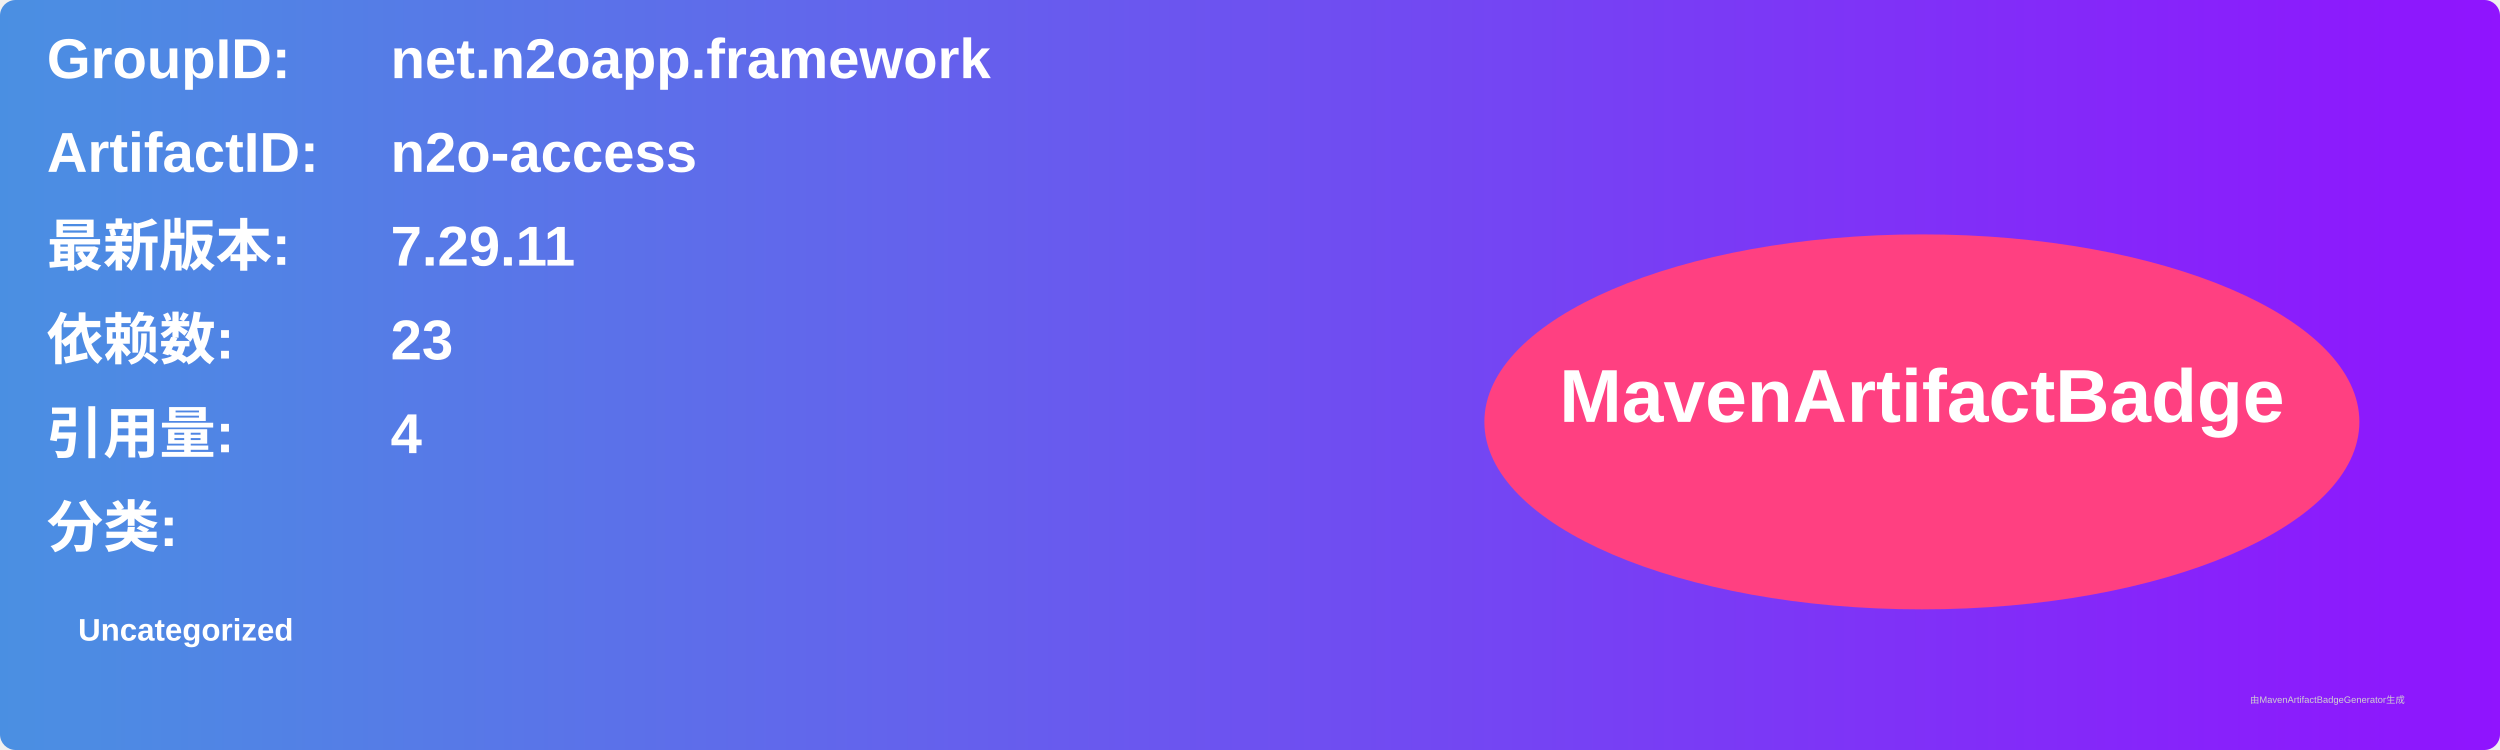
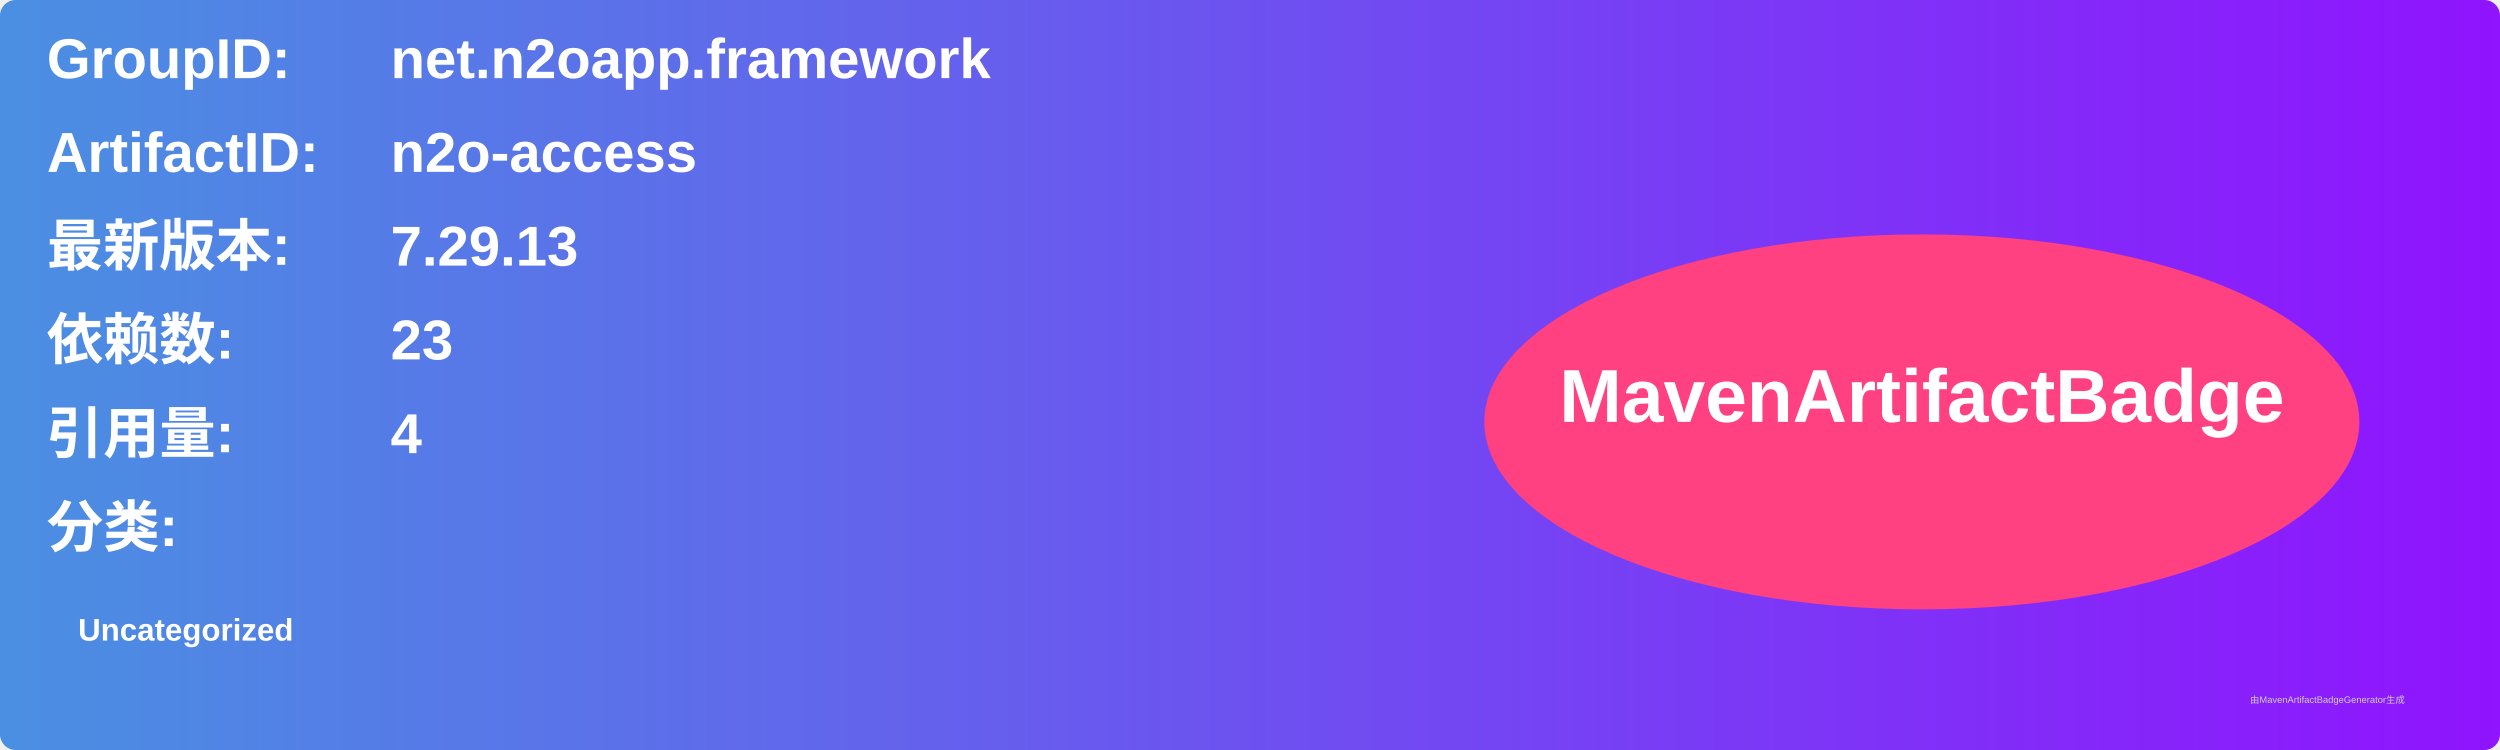
<svg xmlns="http://www.w3.org/2000/svg" width="800" height="240" viewBox="0 0 800 240">
  <linearGradient id="grad" x1="0%" y1="0%" x2="100%" y2="0%">
    <stop offset="0%" stop-color="#4a90e2" />
    <stop offset="100%" stop-color="#9013fe" />
  </linearGradient>
  <rect width="100%" height="100%" rx="5" ry="5" fill="url(#grad)" />
  <g transform="translate(15, 15)">
    <text x="0" y="10" font-family="Arial" font-size="18" fill="white" font-weight="bold" width="260">GroupID:</text>
    <text x="110" y="10" font-family="Arial" font-size="18" fill="white" font-weight="bold" width="460">net.n2oapp.framework</text>
    <text x="0" y="40" font-family="Arial" font-size="18" fill="white" font-weight="bold" width="260">ArtifactID:</text>
    <text x="110" y="40" font-family="Arial" font-size="18" fill="white" font-weight="bold" width="460">n2o-access</text>
    <text x="0" y="70" font-family="Arial" font-size="18" fill="white" font-weight="bold">最新版本:</text>
    <text x="110" y="70" font-family="Arial" font-size="18" fill="white" font-weight="bold">
-       <tspan font-weight="bold">7.29.11</tspan>
+       <tspan font-weight="bold">7.29.13</tspan>
    </text>
    <text x="0" y="100" font-family="Arial" font-size="18" fill="white" font-weight="bold">依赖数: </text>
    <text x="110" y="100" font-family="Arial" font-size="18" fill="white">
      <tspan font-weight="bold">23</tspan>
    </text>
    <text x="0" y="130" font-family="Arial" font-size="18" fill="white" font-weight="bold">引用量: </text>
    <text x="110" y="130" font-family="Arial" font-size="18" fill="white">
      <tspan font-weight="bold">4</tspan>
    </text>
    <text x="0" y="160" font-family="Arial" font-size="18" fill="white" font-weight="bold">分类:</text>
    <text x="10" y="190" font-family="Arial" font-size="10" fill="white">
      <tspan font-weight="bold">Uncategorized</tspan>
    </text>
    <ellipse cx="600" cy="120" rx="140" ry="60" fill="#ff4081" />
    <text x="600" y="120" text-anchor="middle" font-family="Arial" font-size="24" fill="white" font-weight="bold">MavenArtifactBadge</text>
  </g>
  <text x="720" y="225" font-family="Arial" font-size="3" fill="#d0d0d0">由MavenArtifactBadgeGenerator生成</text>
</svg>
